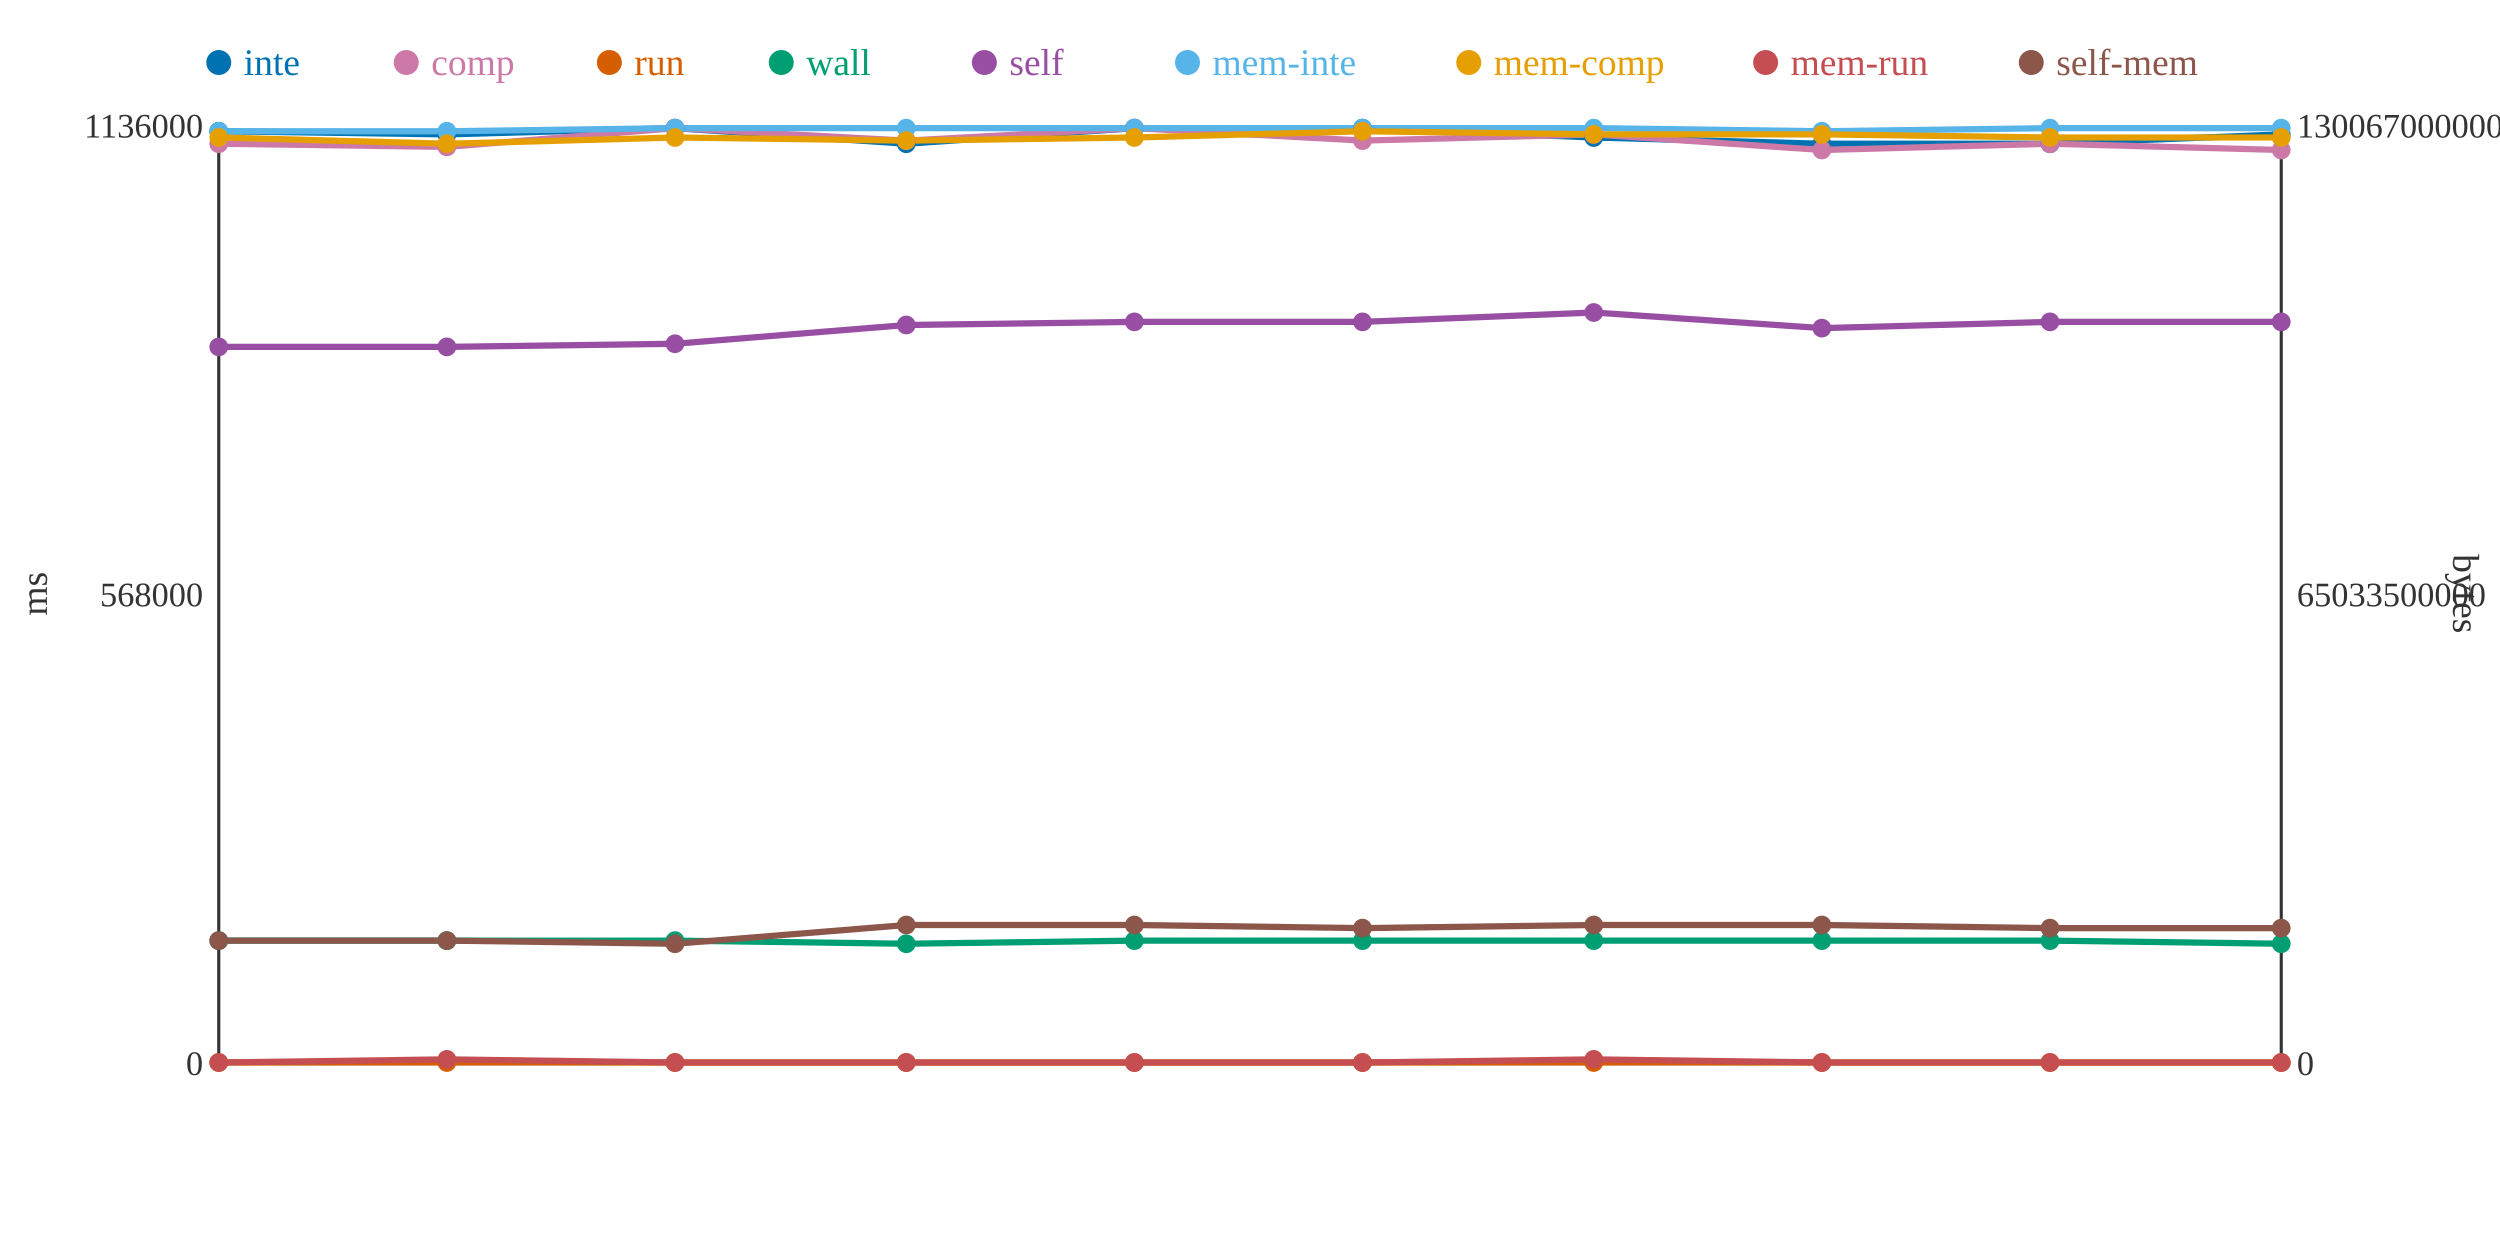
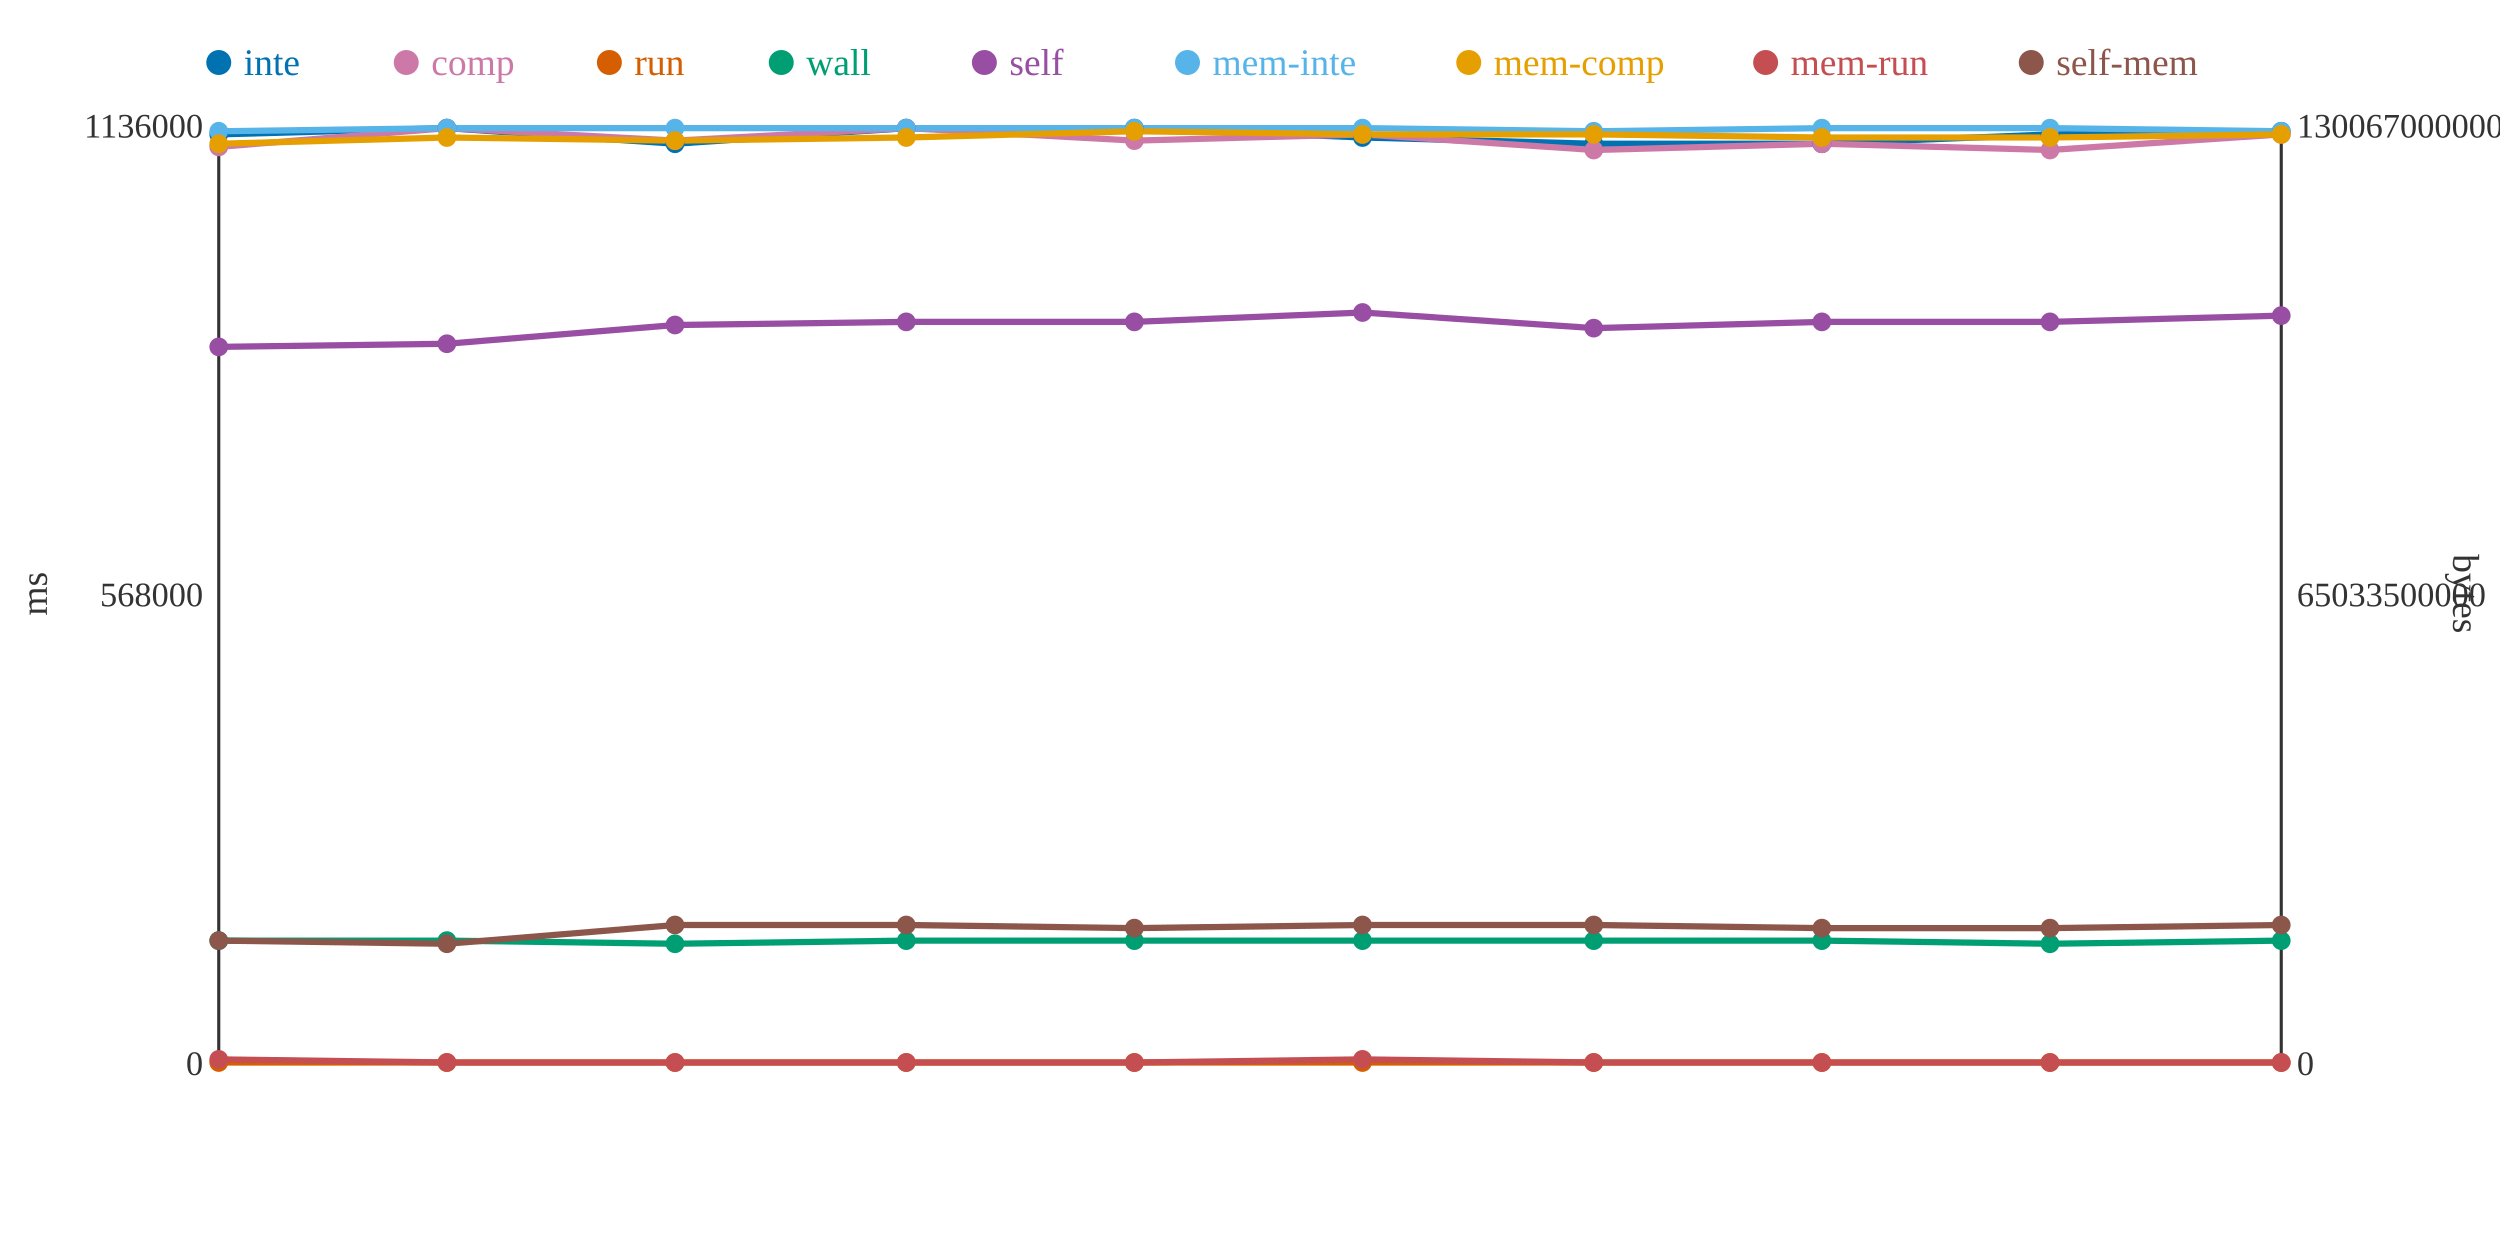
<svg xmlns="http://www.w3.org/2000/svg" width="800" height="400">
  <rect width="800" height="400" fill="white" />
  <line x1="70" y1="40" x2="70" y2="340" stroke="#333" stroke-width="1" />
  <line x1="70" y1="340" x2="730" y2="340" stroke="#333" stroke-width="1" />
  <line x1="730" y1="40" x2="730" y2="340" stroke="#333" stroke-width="1" />
  <text x="65" y="344" text-anchor="end" font-size="11" fill="#333">0</text>
  <text x="65" y="194" text-anchor="end" font-size="11" fill="#333">568000</text>
  <text x="65" y="44" text-anchor="end" font-size="11" fill="#333">1136000</text>
  <text x="15" y="190" text-anchor="middle" font-size="12" fill="#333" transform="rotate(-90 15 190)">ms</text>
  <text x="735" y="344" text-anchor="start" font-size="11" fill="#333">0</text>
  <text x="735" y="194" text-anchor="start" font-size="11" fill="#333">65033500000</text>
  <text x="735" y="44" text-anchor="start" font-size="11" fill="#333">130067000000</text>
  <text x="785" y="190" text-anchor="middle" font-size="12" fill="#333" transform="rotate(90 785 190)">bytes</text>
-   <polyline points="70,42 143,43 216,41 290,46 363,41 436,41 510,44 583,46 656,46 730,43" fill="none" stroke="#0072B2" stroke-width="2" />
-   <polyline points="70,46 143,47 216,41 290,45 363,41 436,45 510,43 583,48 656,46 730,48" fill="none" stroke="#CC79A7" stroke-width="2" />
+   <polyline points="70,43 143,41 216,46 290,41 363,41 436,44 510,46 583,46 656,43 730,42" fill="none" stroke="#0072B2" stroke-width="2" />
+   <polyline points="70,47 143,41 216,45 290,41 363,45 436,43 510,48 583,46 656,48 730,43" fill="none" stroke="#CC79A7" stroke-width="2" />
  <polyline points="70,340 143,340 216,340 290,340 363,340 436,340 510,340 583,340 656,340 730,340" fill="none" stroke="#D55E00" stroke-width="2" />
-   <polyline points="70,301 143,301 216,301 290,302 363,301 436,301 510,301 583,301 656,301 730,302" fill="none" stroke="#009E73" stroke-width="2" />
-   <polyline points="70,111 143,111 216,110 290,104 363,103 436,103 510,100 583,105 656,103 730,103" fill="none" stroke="#984EA3" stroke-width="2" />
-   <polyline points="70,42 143,42 216,41 290,41 363,41 436,41 510,41 583,42 656,41 730,41" fill="none" stroke="#56B4E9" stroke-width="2" />
-   <polyline points="70,44 143,46 216,44 290,45 363,44 436,42 510,43 583,43 656,44 730,44" fill="none" stroke="#E69F00" stroke-width="2" />
-   <polyline points="70,340 143,339 216,340 290,340 363,340 436,340 510,339 583,340 656,340 730,340" fill="none" stroke="#C44E52" stroke-width="2" />
-   <polyline points="70,301 143,301 216,302 290,296 363,296 436,297 510,296 583,296 656,297 730,297" fill="none" stroke="#8C564B" stroke-width="2" />
-   <circle cx="70" cy="42" r="3" fill="#0072B2" />
-   <circle cx="70" cy="46" r="3" fill="#CC79A7" />
+   <polyline points="70,301 143,301 216,302 290,301 363,301 436,301 510,301 583,301 656,302 730,301" fill="none" stroke="#009E73" stroke-width="2" />
+   <polyline points="70,111 143,110 216,104 290,103 363,103 436,100 510,105 583,103 656,103 730,101" fill="none" stroke="#984EA3" stroke-width="2" />
+   <polyline points="70,42 143,41 216,41 290,41 363,41 436,41 510,42 583,41 656,41 730,42" fill="none" stroke="#56B4E9" stroke-width="2" />
+   <polyline points="70,46 143,44 216,45 290,44 363,42 436,43 510,43 583,44 656,44 730,43" fill="none" stroke="#E69F00" stroke-width="2" />
+   <polyline points="70,339 143,340 216,340 290,340 363,340 436,339 510,340 583,340 656,340 730,340" fill="none" stroke="#C44E52" stroke-width="2" />
+   <polyline points="70,301 143,302 216,296 290,296 363,297 436,296 510,296 583,297 656,297 730,296" fill="none" stroke="#8C564B" stroke-width="2" />
+   <circle cx="70" cy="43" r="3" fill="#0072B2" />
+   <circle cx="70" cy="47" r="3" fill="#CC79A7" />
  <circle cx="70" cy="340" r="3" fill="#D55E00" />
  <circle cx="70" cy="301" r="3" fill="#009E73" />
  <circle cx="70" cy="111" r="3" fill="#984EA3" />
  <circle cx="70" cy="42" r="3" fill="#56B4E9" />
-   <circle cx="70" cy="44" r="3" fill="#E69F00" />
-   <circle cx="70" cy="340" r="3" fill="#C44E52" />
+   <circle cx="70" cy="46" r="3" fill="#E69F00" />
+   <circle cx="70" cy="339" r="3" fill="#C44E52" />
  <circle cx="70" cy="301" r="3" fill="#8C564B" />
-   <circle cx="143" cy="43" r="3" fill="#0072B2" />
-   <circle cx="143" cy="47" r="3" fill="#CC79A7" />
+   <circle cx="143" cy="41" r="3" fill="#0072B2" />
+   <circle cx="143" cy="41" r="3" fill="#CC79A7" />
  <circle cx="143" cy="340" r="3" fill="#D55E00" />
  <circle cx="143" cy="301" r="3" fill="#009E73" />
-   <circle cx="143" cy="111" r="3" fill="#984EA3" />
-   <circle cx="143" cy="42" r="3" fill="#56B4E9" />
-   <circle cx="143" cy="46" r="3" fill="#E69F00" />
-   <circle cx="143" cy="339" r="3" fill="#C44E52" />
-   <circle cx="143" cy="301" r="3" fill="#8C564B" />
-   <circle cx="216" cy="41" r="3" fill="#0072B2" />
-   <circle cx="216" cy="41" r="3" fill="#CC79A7" />
+   <circle cx="143" cy="110" r="3" fill="#984EA3" />
+   <circle cx="143" cy="41" r="3" fill="#56B4E9" />
+   <circle cx="143" cy="44" r="3" fill="#E69F00" />
+   <circle cx="143" cy="340" r="3" fill="#C44E52" />
+   <circle cx="143" cy="302" r="3" fill="#8C564B" />
+   <circle cx="216" cy="46" r="3" fill="#0072B2" />
+   <circle cx="216" cy="45" r="3" fill="#CC79A7" />
  <circle cx="216" cy="340" r="3" fill="#D55E00" />
-   <circle cx="216" cy="301" r="3" fill="#009E73" />
-   <circle cx="216" cy="110" r="3" fill="#984EA3" />
+   <circle cx="216" cy="302" r="3" fill="#009E73" />
+   <circle cx="216" cy="104" r="3" fill="#984EA3" />
  <circle cx="216" cy="41" r="3" fill="#56B4E9" />
-   <circle cx="216" cy="44" r="3" fill="#E69F00" />
+   <circle cx="216" cy="45" r="3" fill="#E69F00" />
  <circle cx="216" cy="340" r="3" fill="#C44E52" />
-   <circle cx="216" cy="302" r="3" fill="#8C564B" />
-   <circle cx="290" cy="46" r="3" fill="#0072B2" />
-   <circle cx="290" cy="45" r="3" fill="#CC79A7" />
+   <circle cx="216" cy="296" r="3" fill="#8C564B" />
+   <circle cx="290" cy="41" r="3" fill="#0072B2" />
+   <circle cx="290" cy="41" r="3" fill="#CC79A7" />
  <circle cx="290" cy="340" r="3" fill="#D55E00" />
-   <circle cx="290" cy="302" r="3" fill="#009E73" />
-   <circle cx="290" cy="104" r="3" fill="#984EA3" />
+   <circle cx="290" cy="301" r="3" fill="#009E73" />
+   <circle cx="290" cy="103" r="3" fill="#984EA3" />
  <circle cx="290" cy="41" r="3" fill="#56B4E9" />
-   <circle cx="290" cy="45" r="3" fill="#E69F00" />
+   <circle cx="290" cy="44" r="3" fill="#E69F00" />
  <circle cx="290" cy="340" r="3" fill="#C44E52" />
  <circle cx="290" cy="296" r="3" fill="#8C564B" />
  <circle cx="363" cy="41" r="3" fill="#0072B2" />
-   <circle cx="363" cy="41" r="3" fill="#CC79A7" />
+   <circle cx="363" cy="45" r="3" fill="#CC79A7" />
  <circle cx="363" cy="340" r="3" fill="#D55E00" />
  <circle cx="363" cy="301" r="3" fill="#009E73" />
  <circle cx="363" cy="103" r="3" fill="#984EA3" />
  <circle cx="363" cy="41" r="3" fill="#56B4E9" />
-   <circle cx="363" cy="44" r="3" fill="#E69F00" />
+   <circle cx="363" cy="42" r="3" fill="#E69F00" />
  <circle cx="363" cy="340" r="3" fill="#C44E52" />
-   <circle cx="363" cy="296" r="3" fill="#8C564B" />
-   <circle cx="436" cy="41" r="3" fill="#0072B2" />
-   <circle cx="436" cy="45" r="3" fill="#CC79A7" />
+   <circle cx="363" cy="297" r="3" fill="#8C564B" />
+   <circle cx="436" cy="44" r="3" fill="#0072B2" />
+   <circle cx="436" cy="43" r="3" fill="#CC79A7" />
  <circle cx="436" cy="340" r="3" fill="#D55E00" />
  <circle cx="436" cy="301" r="3" fill="#009E73" />
-   <circle cx="436" cy="103" r="3" fill="#984EA3" />
+   <circle cx="436" cy="100" r="3" fill="#984EA3" />
  <circle cx="436" cy="41" r="3" fill="#56B4E9" />
-   <circle cx="436" cy="42" r="3" fill="#E69F00" />
-   <circle cx="436" cy="340" r="3" fill="#C44E52" />
-   <circle cx="436" cy="297" r="3" fill="#8C564B" />
-   <circle cx="510" cy="44" r="3" fill="#0072B2" />
-   <circle cx="510" cy="43" r="3" fill="#CC79A7" />
+   <circle cx="436" cy="43" r="3" fill="#E69F00" />
+   <circle cx="436" cy="339" r="3" fill="#C44E52" />
+   <circle cx="436" cy="296" r="3" fill="#8C564B" />
+   <circle cx="510" cy="46" r="3" fill="#0072B2" />
+   <circle cx="510" cy="48" r="3" fill="#CC79A7" />
  <circle cx="510" cy="340" r="3" fill="#D55E00" />
  <circle cx="510" cy="301" r="3" fill="#009E73" />
-   <circle cx="510" cy="100" r="3" fill="#984EA3" />
-   <circle cx="510" cy="41" r="3" fill="#56B4E9" />
+   <circle cx="510" cy="105" r="3" fill="#984EA3" />
+   <circle cx="510" cy="42" r="3" fill="#56B4E9" />
  <circle cx="510" cy="43" r="3" fill="#E69F00" />
-   <circle cx="510" cy="339" r="3" fill="#C44E52" />
+   <circle cx="510" cy="340" r="3" fill="#C44E52" />
  <circle cx="510" cy="296" r="3" fill="#8C564B" />
  <circle cx="583" cy="46" r="3" fill="#0072B2" />
-   <circle cx="583" cy="48" r="3" fill="#CC79A7" />
+   <circle cx="583" cy="46" r="3" fill="#CC79A7" />
  <circle cx="583" cy="340" r="3" fill="#D55E00" />
  <circle cx="583" cy="301" r="3" fill="#009E73" />
-   <circle cx="583" cy="105" r="3" fill="#984EA3" />
-   <circle cx="583" cy="42" r="3" fill="#56B4E9" />
-   <circle cx="583" cy="43" r="3" fill="#E69F00" />
+   <circle cx="583" cy="103" r="3" fill="#984EA3" />
+   <circle cx="583" cy="41" r="3" fill="#56B4E9" />
+   <circle cx="583" cy="44" r="3" fill="#E69F00" />
  <circle cx="583" cy="340" r="3" fill="#C44E52" />
-   <circle cx="583" cy="296" r="3" fill="#8C564B" />
-   <circle cx="656" cy="46" r="3" fill="#0072B2" />
-   <circle cx="656" cy="46" r="3" fill="#CC79A7" />
+   <circle cx="583" cy="297" r="3" fill="#8C564B" />
+   <circle cx="656" cy="43" r="3" fill="#0072B2" />
+   <circle cx="656" cy="48" r="3" fill="#CC79A7" />
  <circle cx="656" cy="340" r="3" fill="#D55E00" />
-   <circle cx="656" cy="301" r="3" fill="#009E73" />
+   <circle cx="656" cy="302" r="3" fill="#009E73" />
  <circle cx="656" cy="103" r="3" fill="#984EA3" />
  <circle cx="656" cy="41" r="3" fill="#56B4E9" />
  <circle cx="656" cy="44" r="3" fill="#E69F00" />
  <circle cx="656" cy="340" r="3" fill="#C44E52" />
  <circle cx="656" cy="297" r="3" fill="#8C564B" />
-   <circle cx="730" cy="43" r="3" fill="#0072B2" />
-   <circle cx="730" cy="48" r="3" fill="#CC79A7" />
+   <circle cx="730" cy="42" r="3" fill="#0072B2" />
+   <circle cx="730" cy="43" r="3" fill="#CC79A7" />
  <circle cx="730" cy="340" r="3" fill="#D55E00" />
-   <circle cx="730" cy="302" r="3" fill="#009E73" />
-   <circle cx="730" cy="103" r="3" fill="#984EA3" />
-   <circle cx="730" cy="41" r="3" fill="#56B4E9" />
-   <circle cx="730" cy="44" r="3" fill="#E69F00" />
+   <circle cx="730" cy="301" r="3" fill="#009E73" />
+   <circle cx="730" cy="101" r="3" fill="#984EA3" />
+   <circle cx="730" cy="42" r="3" fill="#56B4E9" />
+   <circle cx="730" cy="43" r="3" fill="#E69F00" />
  <circle cx="730" cy="340" r="3" fill="#C44E52" />
-   <circle cx="730" cy="297" r="3" fill="#8C564B" />
+   <circle cx="730" cy="296" r="3" fill="#8C564B" />
  <circle cx="70" cy="20" r="4" fill="#0072B2" />
  <text x="78" y="24" text-anchor="start" font-size="12" fill="#0072B2">inte</text>
  <circle cx="130" cy="20" r="4" fill="#CC79A7" />
  <text x="138" y="24" text-anchor="start" font-size="12" fill="#CC79A7">comp</text>
  <circle cx="195" cy="20" r="4" fill="#D55E00" />
  <text x="203" y="24" text-anchor="start" font-size="12" fill="#D55E00">run</text>
  <circle cx="250" cy="20" r="4" fill="#009E73" />
  <text x="258" y="24" text-anchor="start" font-size="12" fill="#009E73">wall</text>
  <circle cx="315" cy="20" r="4" fill="#984EA3" />
  <text x="323" y="24" text-anchor="start" font-size="12" fill="#984EA3">self</text>
  <circle cx="380" cy="20" r="4" fill="#56B4E9" />
  <text x="388" y="24" text-anchor="start" font-size="12" fill="#56B4E9">mem-inte</text>
  <circle cx="470" cy="20" r="4" fill="#E69F00" />
  <text x="478" y="24" text-anchor="start" font-size="12" fill="#E69F00">mem-comp</text>
  <circle cx="565" cy="20" r="4" fill="#C44E52" />
  <text x="573" y="24" text-anchor="start" font-size="12" fill="#C44E52">mem-run</text>
  <circle cx="650" cy="20" r="4" fill="#8C564B" />
  <text x="658" y="24" text-anchor="start" font-size="12" fill="#8C564B">self-mem</text>
</svg>
